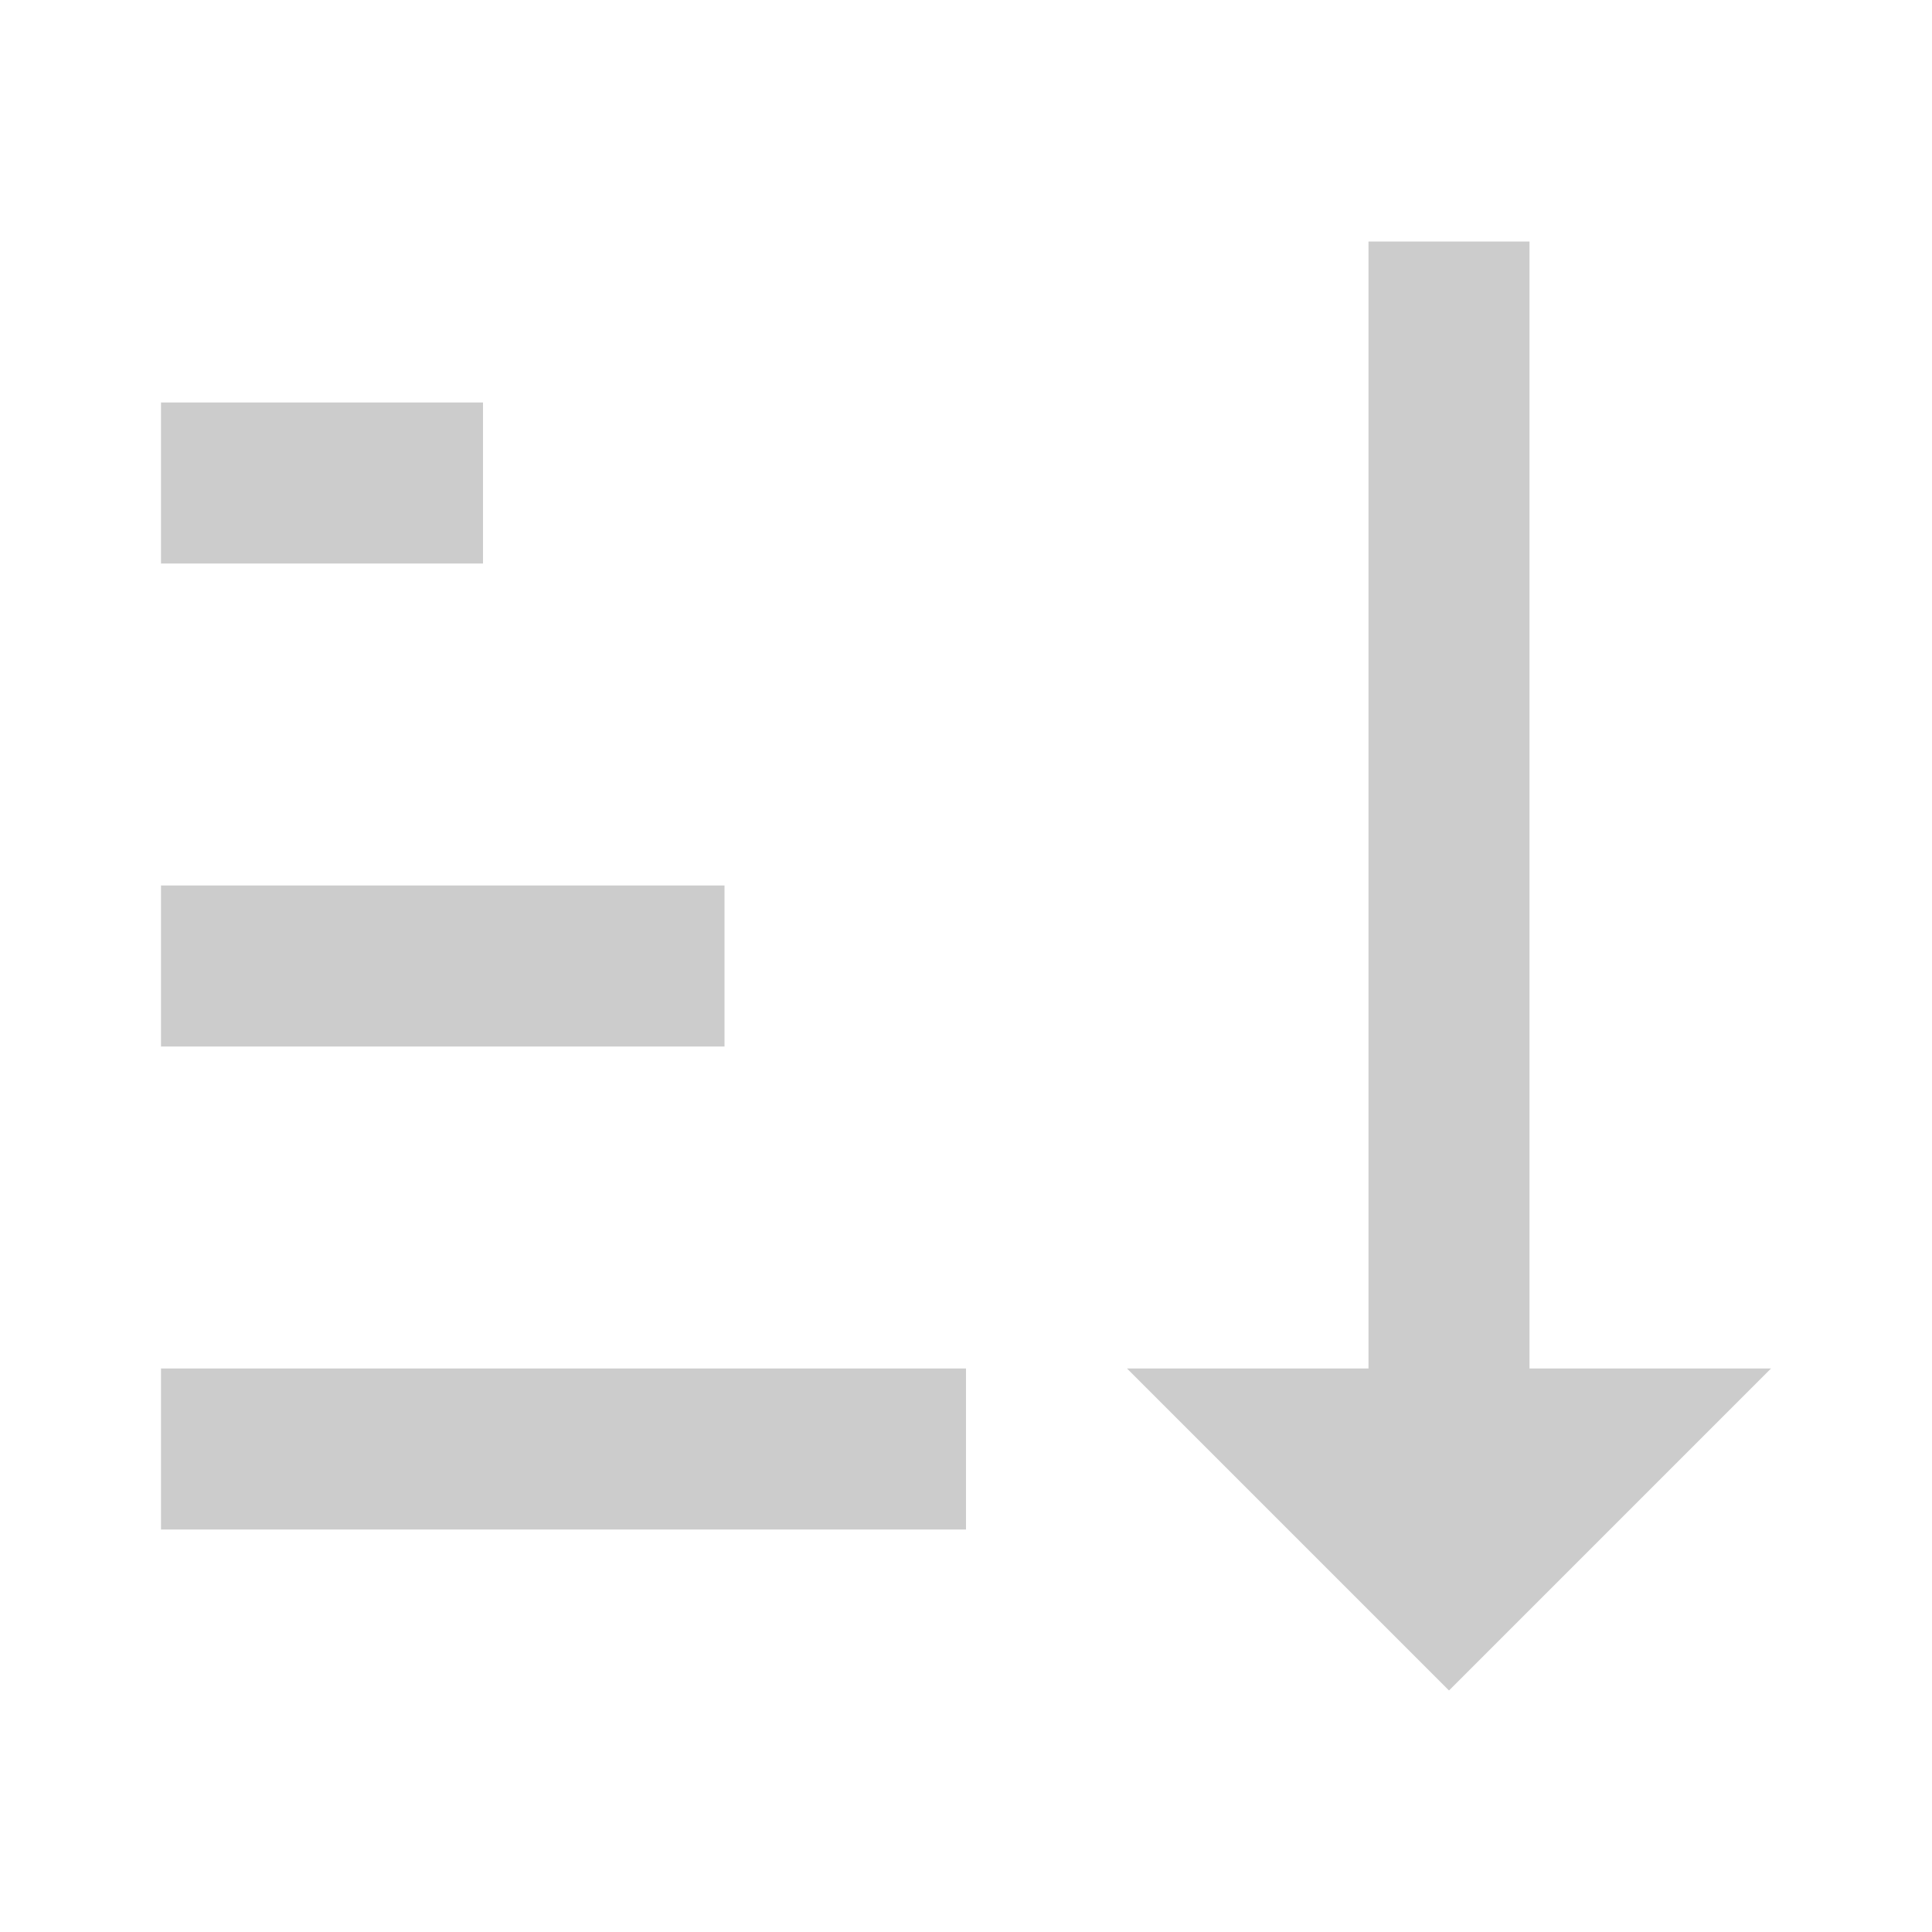
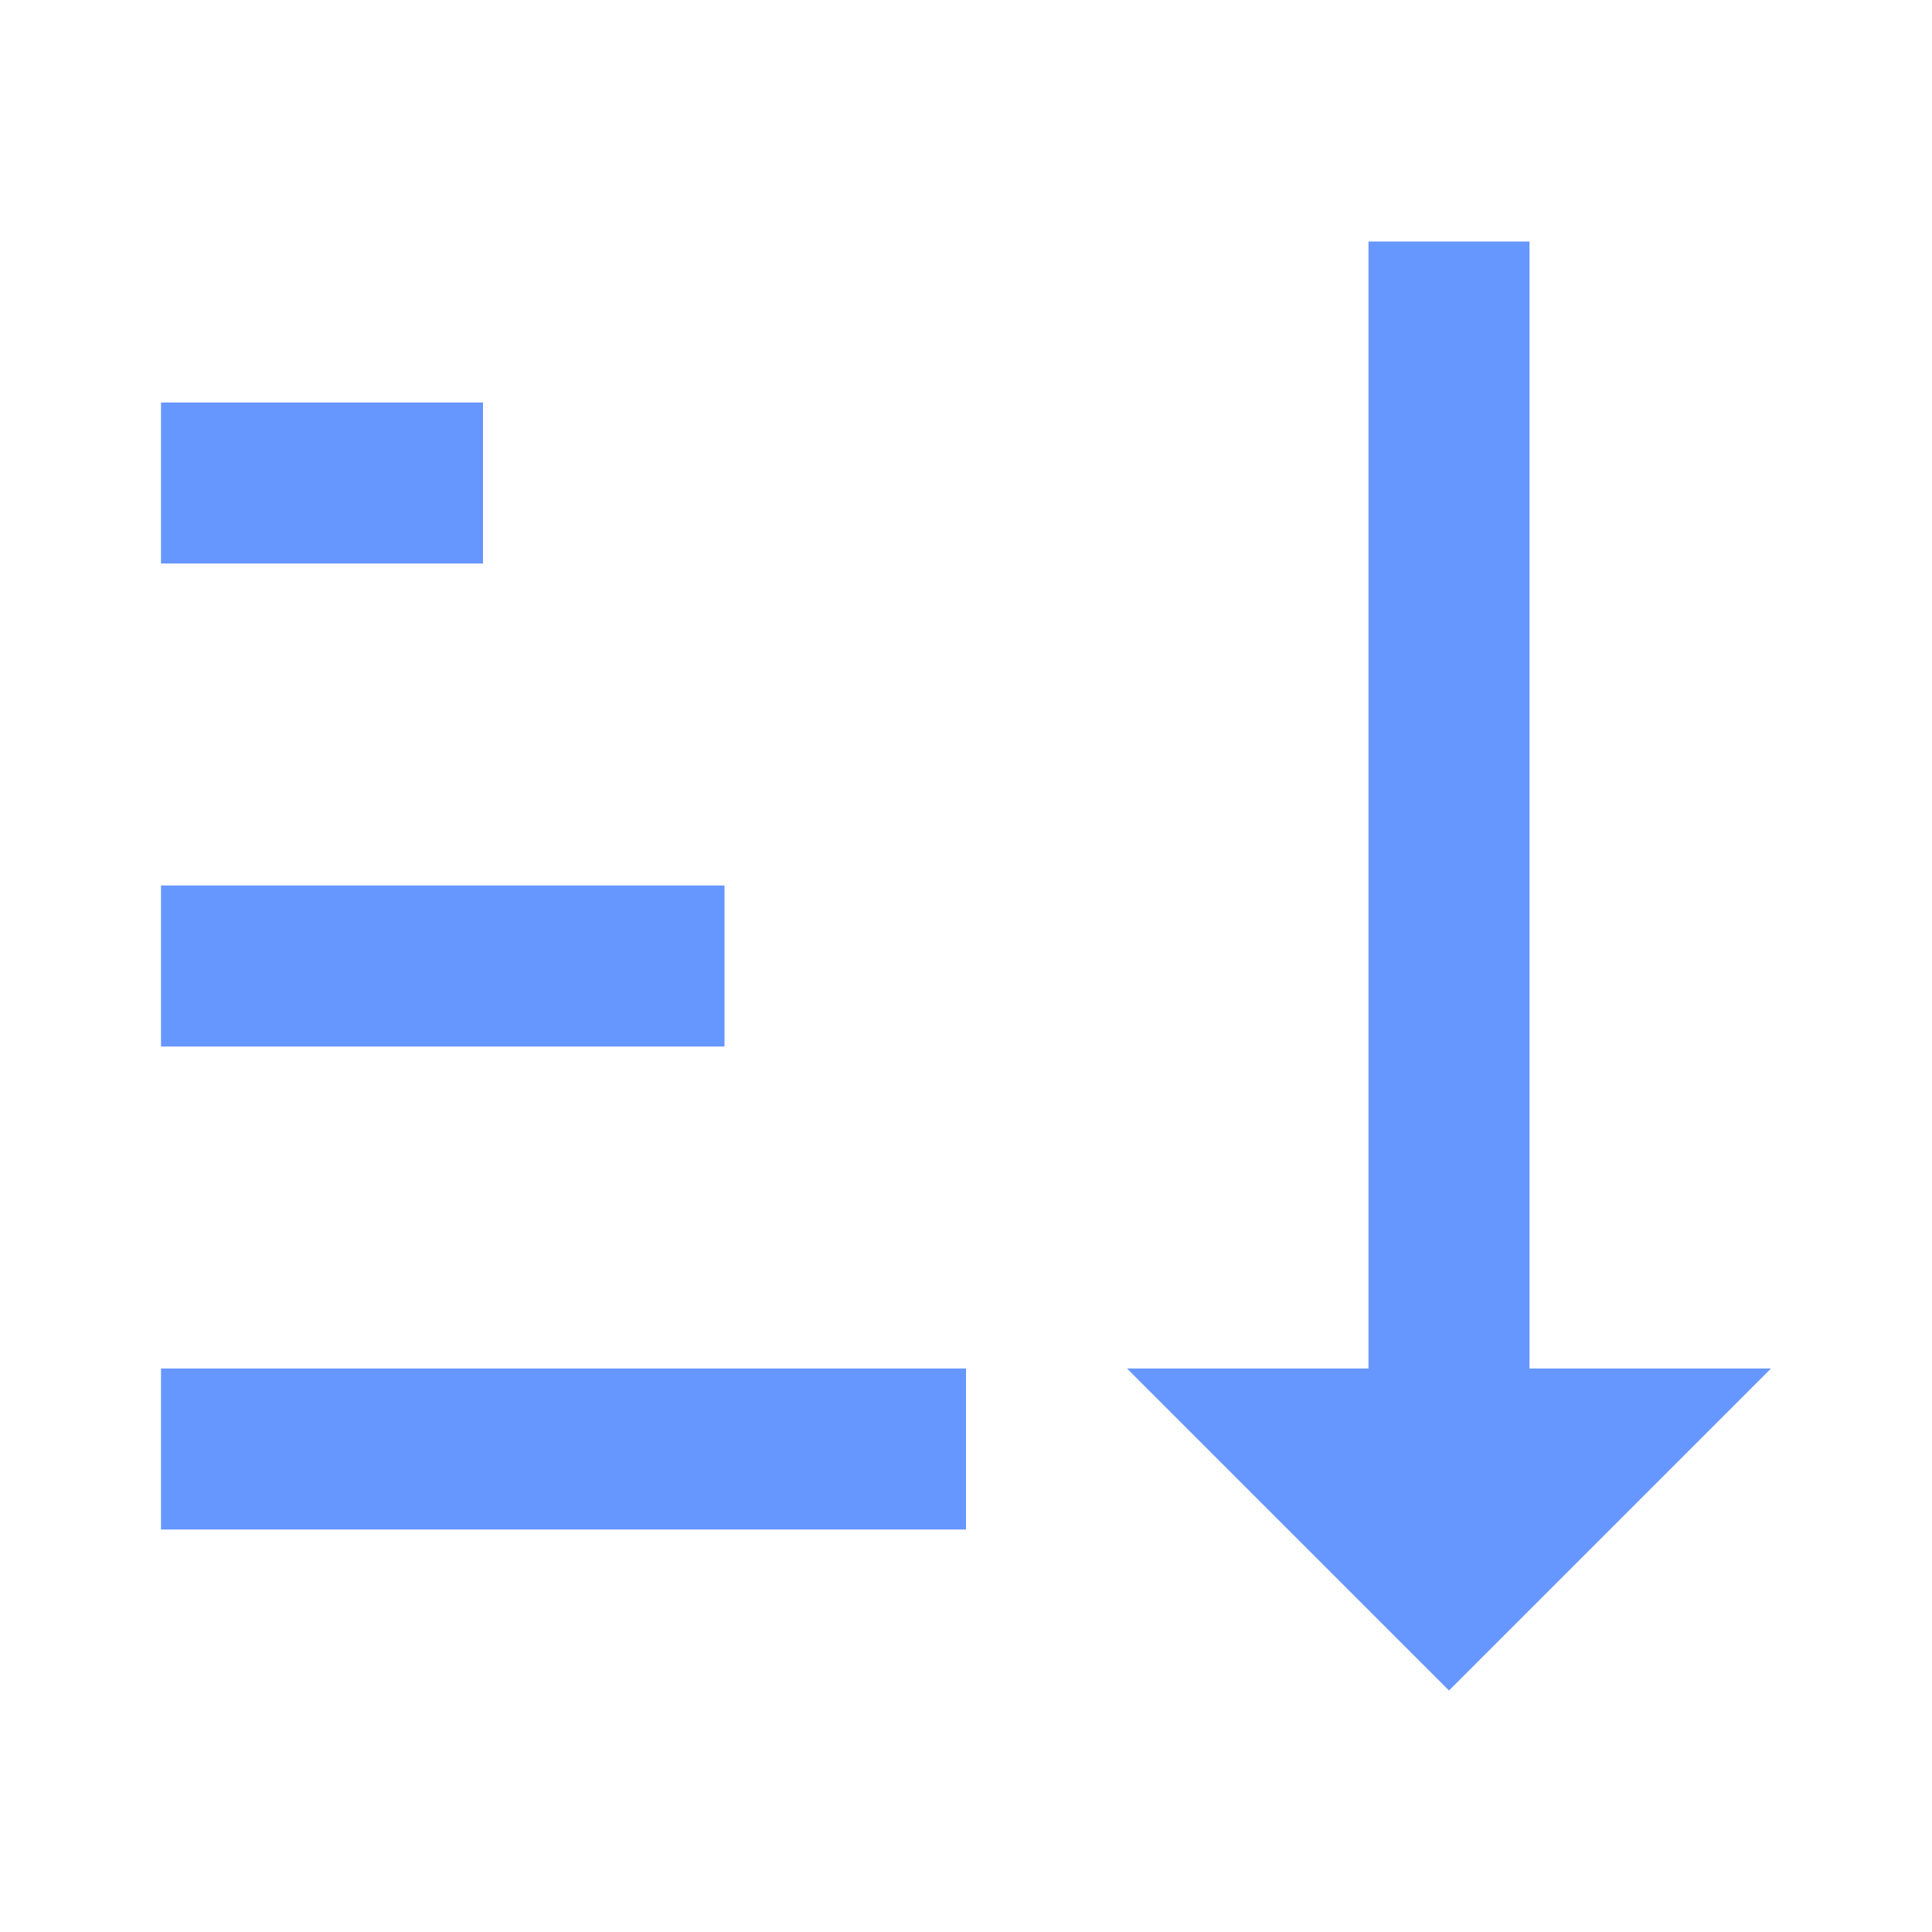
<svg xmlns="http://www.w3.org/2000/svg" width="16px" height="16px" viewBox="0 0 24 24">
-   <path d="M19 17h3l-4 4l-4-4h3V3h2M2 17h10v2H2M6 5v2H2V5m0 6h7v2H2v-2z" fill="#CCCCCC" />
+   <path d="M19 17h3l-4 4l-4-4h3V3h2M2 17h10v2H2M6 5v2H2V5m0 6h7v2H2v-2z" fill="#6696FF" />
</svg>
